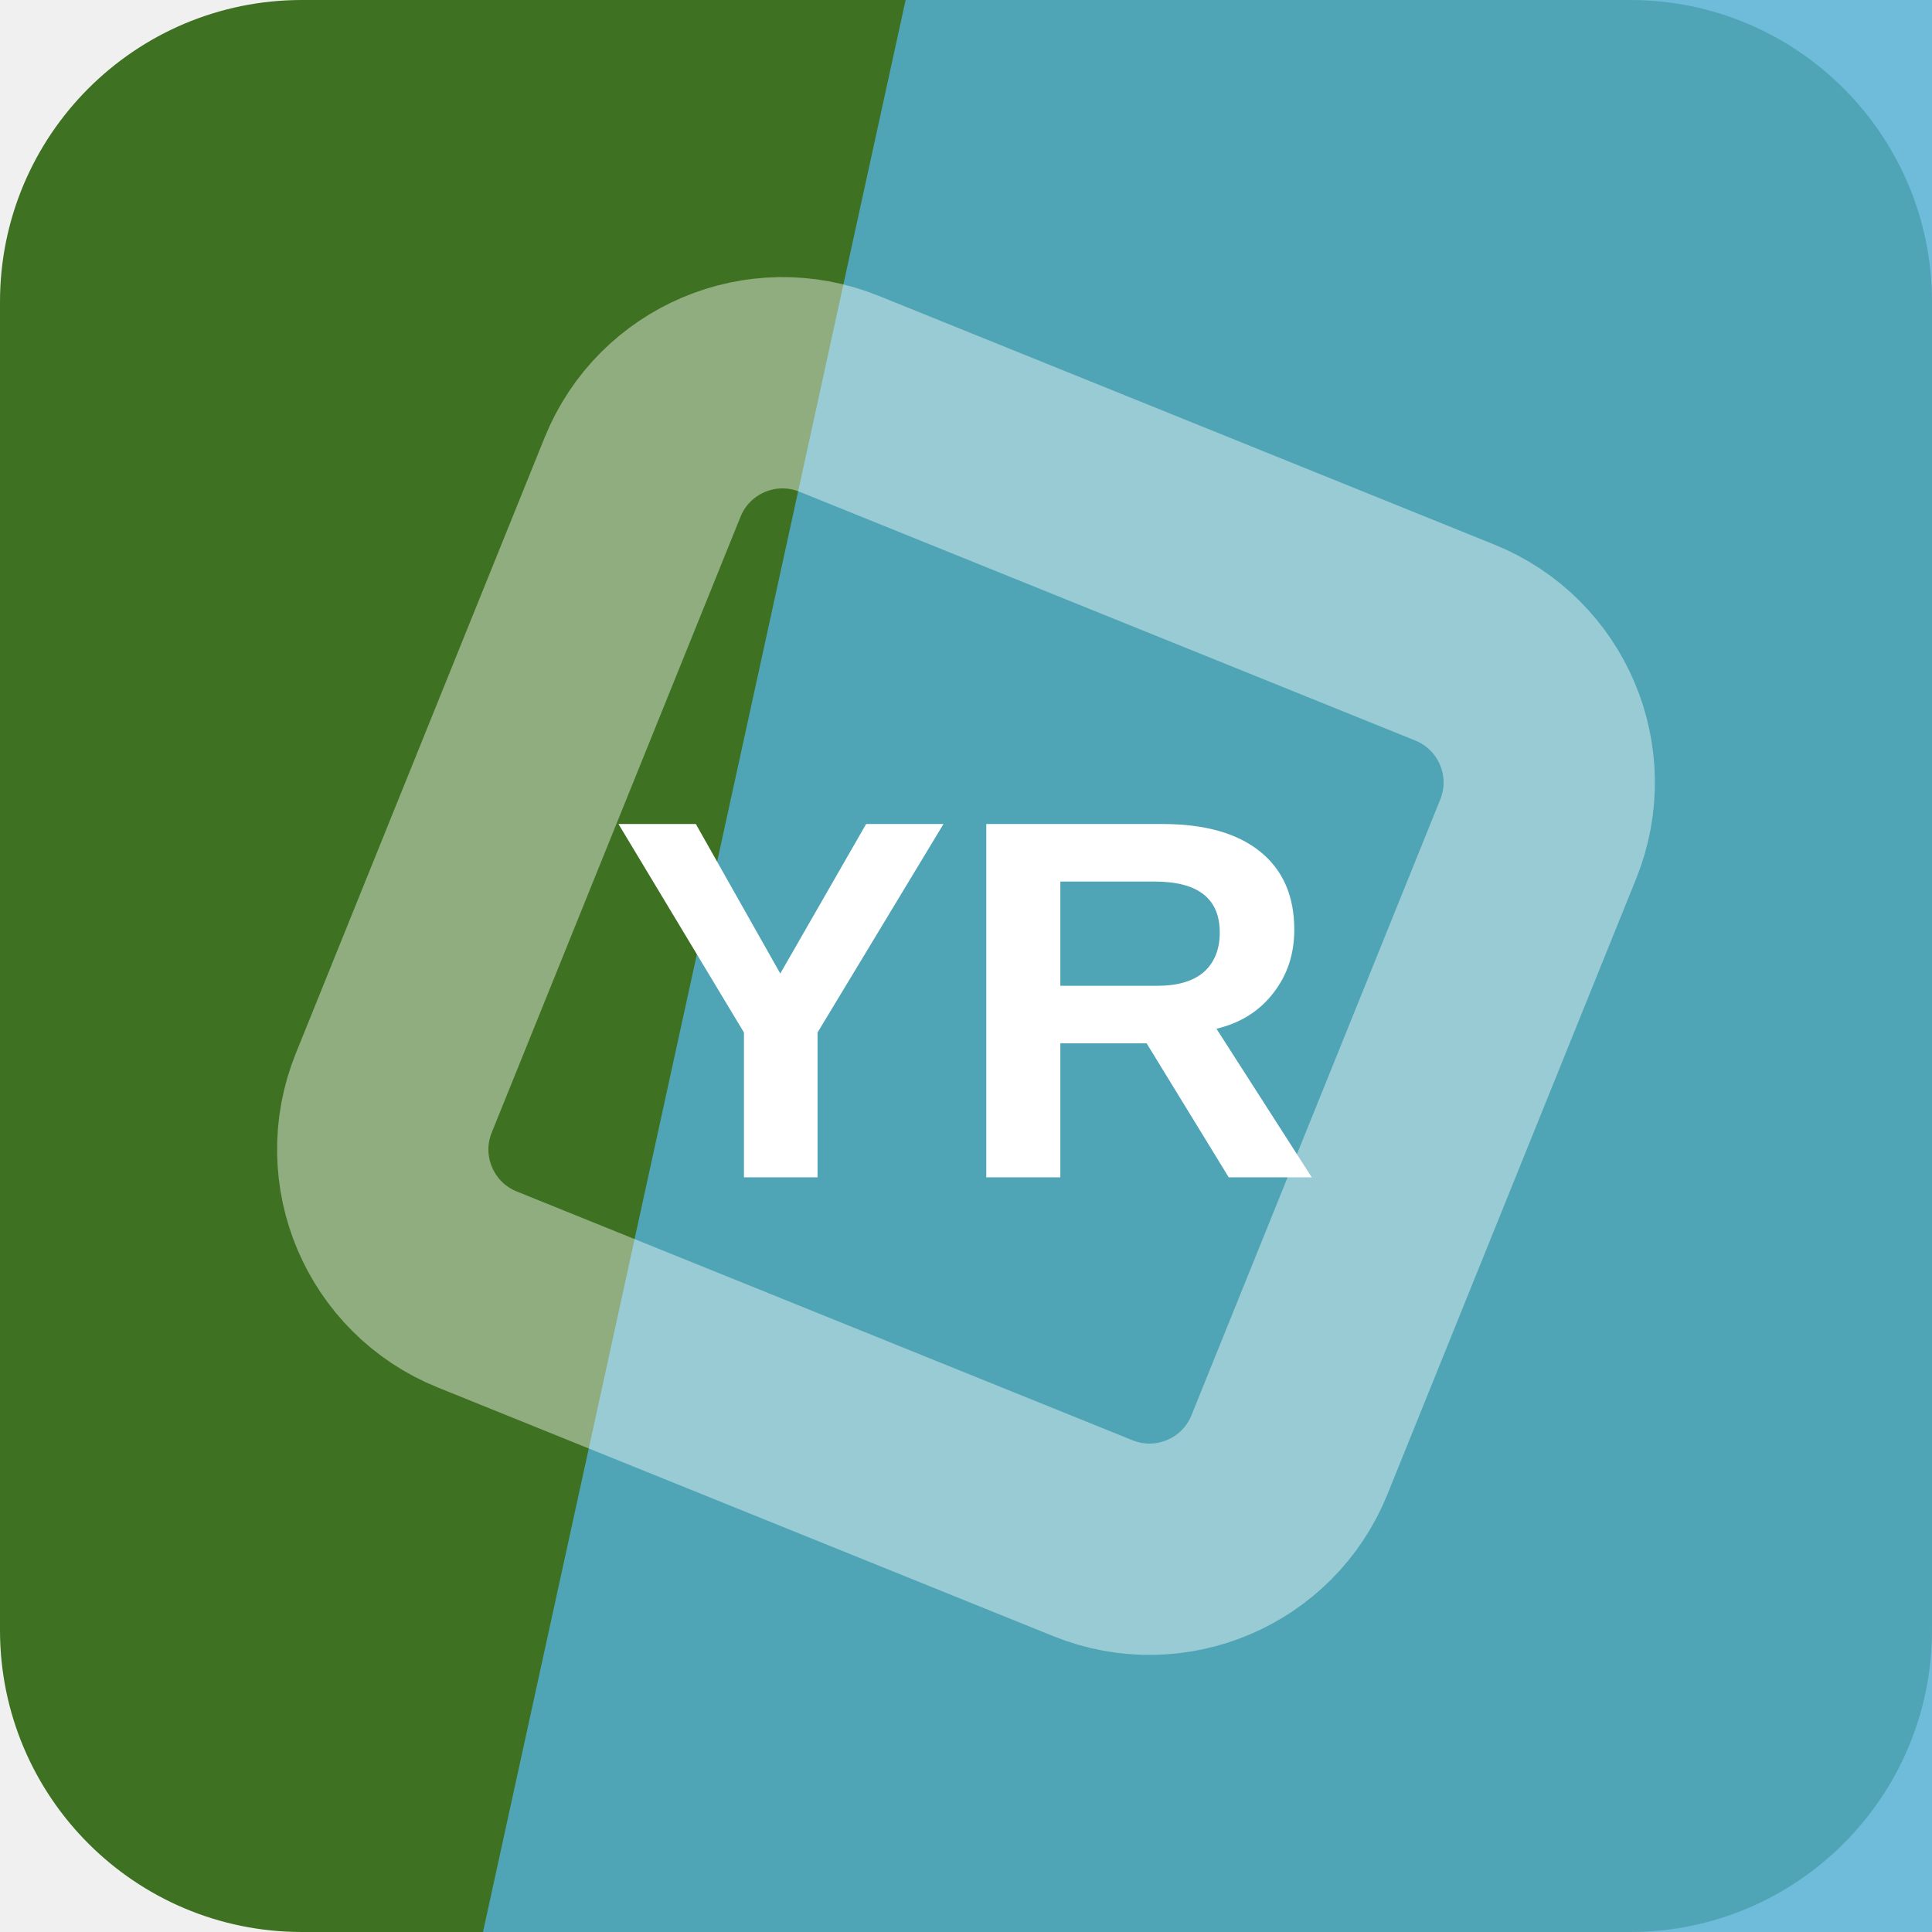
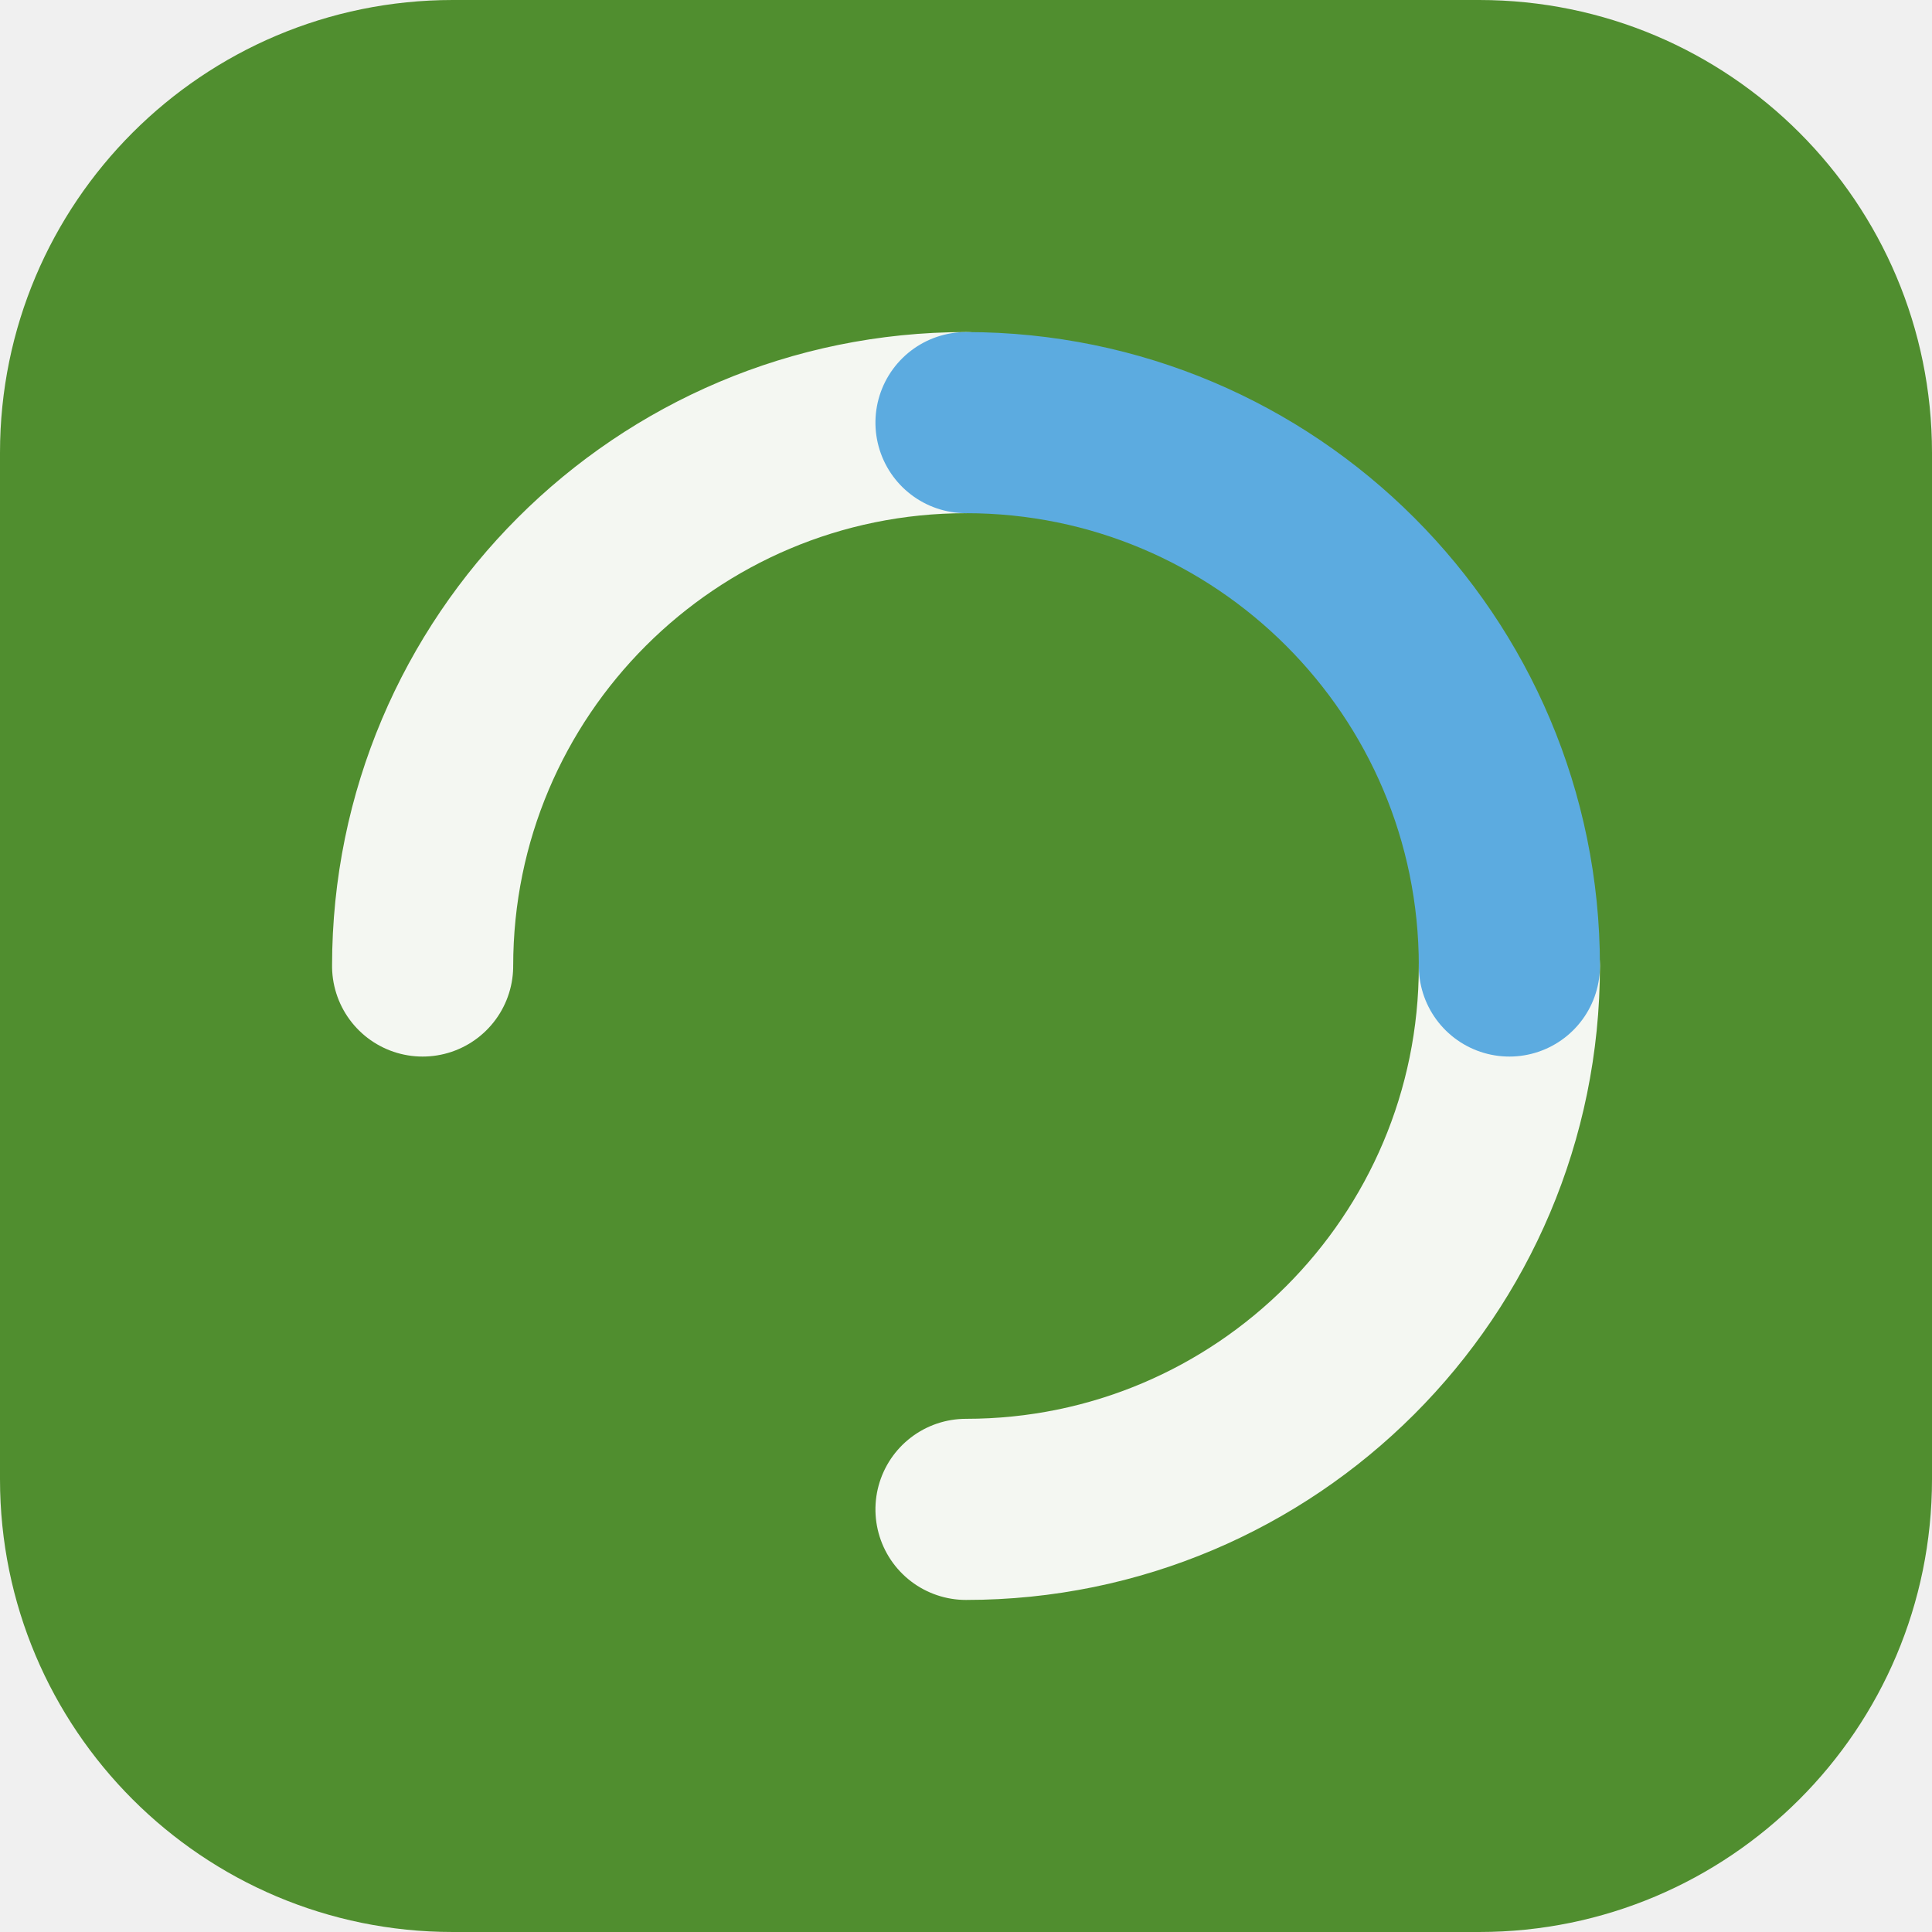
<svg xmlns="http://www.w3.org/2000/svg" width="64" height="64" viewBox="0 0 64 64" role="img">
-   <rect width="64" height="64" rx="10" fill="hsl(99 54% 29%)" />
-   <path d="M30 0h34v64H16Z" fill="hsl(197 61% 58%)" opacity="0.82" />
-   <g transform="rotate(67 32 32)" opacity="0.42">
-     <rect x="16" y="16" width="32" height="32" rx="5" fill="none" stroke="#ffffff" stroke-width="7" transform="rotate(45 32 32)" />
+   <rect width="64" height="64" rx="15" fill="hsl(99 50% 37%)" />
+   <g transform="rotate(270 32 32)">
+     <g fill="none" stroke="hsl(99 24% 96%)" stroke-width="6" stroke-linecap="round">
+       <path d="M32 14a18 18 0 0 1 18 18" />
+       <path d="M32 50a18 18 0 0 1-18-18" />
+     </g>
+     <path d="M50 32a18 18 0 0 1-18 18" fill="none" stroke="hsl(204 68% 62%)" stroke-width="6" stroke-linecap="round" />
  </g>
-   <text x="32" y="39" text-anchor="middle" fill="#ffffff" font-family="Arial,Helvetica,sans-serif" font-size="17" font-weight="700" letter-spacing="0">YR</text>
</svg>
